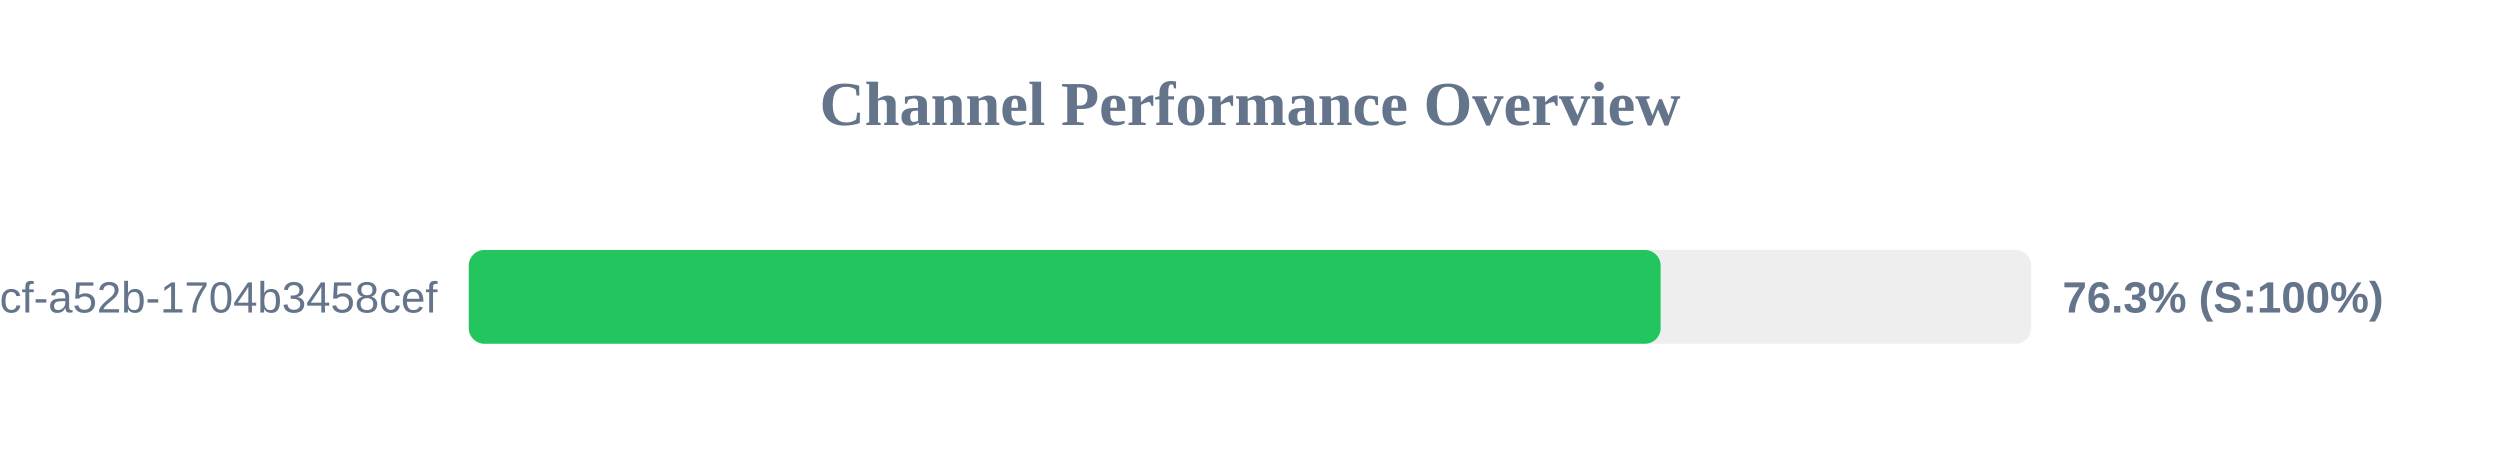
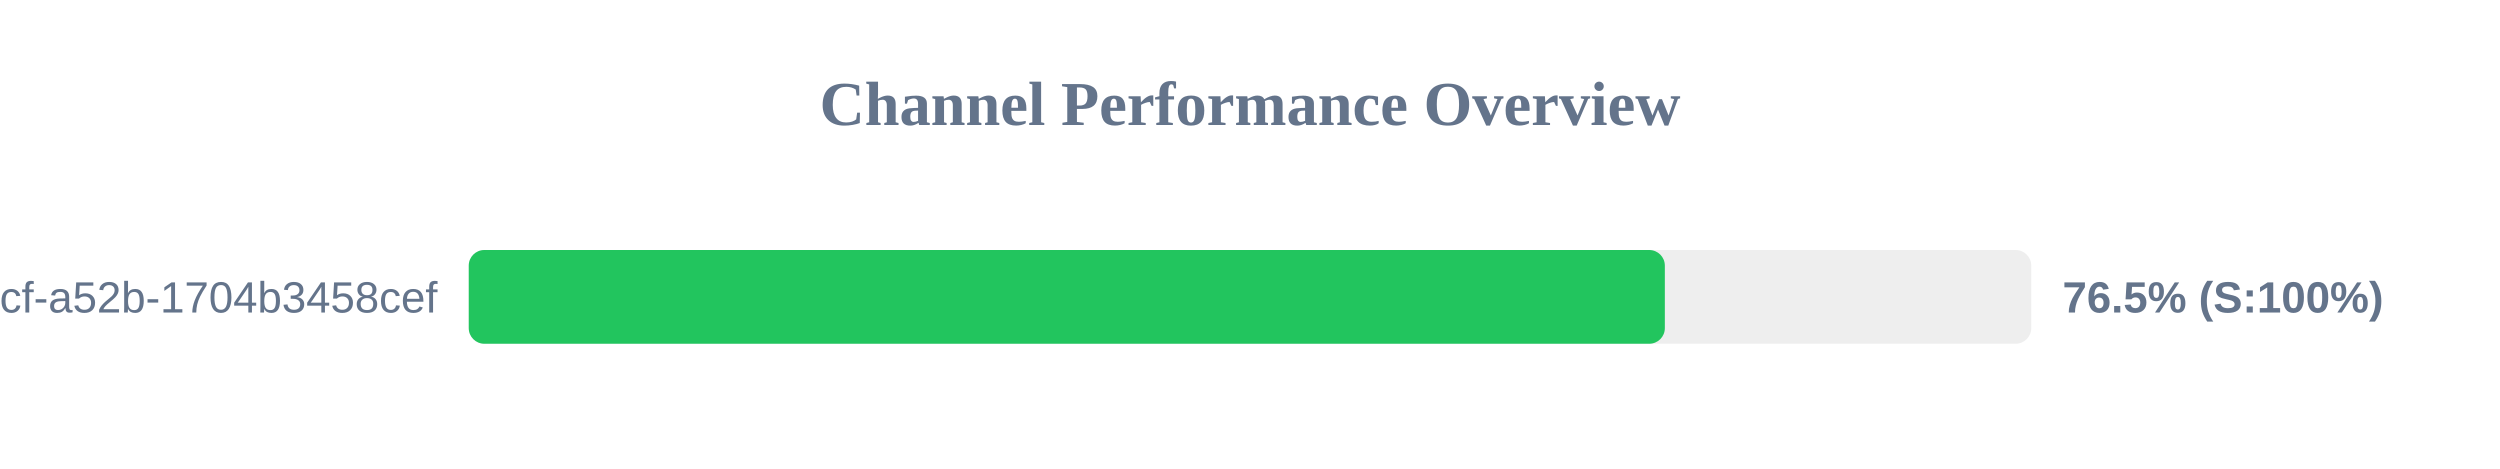
<svg xmlns="http://www.w3.org/2000/svg" width="800" height="150" version="1.1">
  <style>
        .row { font: 14px Arial; fill: #64748b; }
        .score { font: bold 14px Arial; fill: #64748b; }
    </style>
  <text x="400" y="40" text-anchor="middle" font-size="20px" font-weight="bold" fill="#64748b">Channel Performance Overview</text>
  <rect x="150" y="80" width="500" height="30" fill="#eee" rx="5" />
-   <rect x="150" y="80" width="381.4" height="30" fill="#22c55e" rx="5" />
+   <rect x="150" y="80" width="382.75" height="30" fill="#22c55e" rx="5" />
  <text x="140" y="100" text-anchor="end" class="row">?uuid=0cb527d9-6117-4bcf-a52b-1704b3458cef</text>
-   <text x="660" y="100" text-anchor="start" class="score">76.3% (S:100%)</text>
+   <text x="660" y="100" text-anchor="start" class="score">76.5% (S:100%)</text>
</svg>
